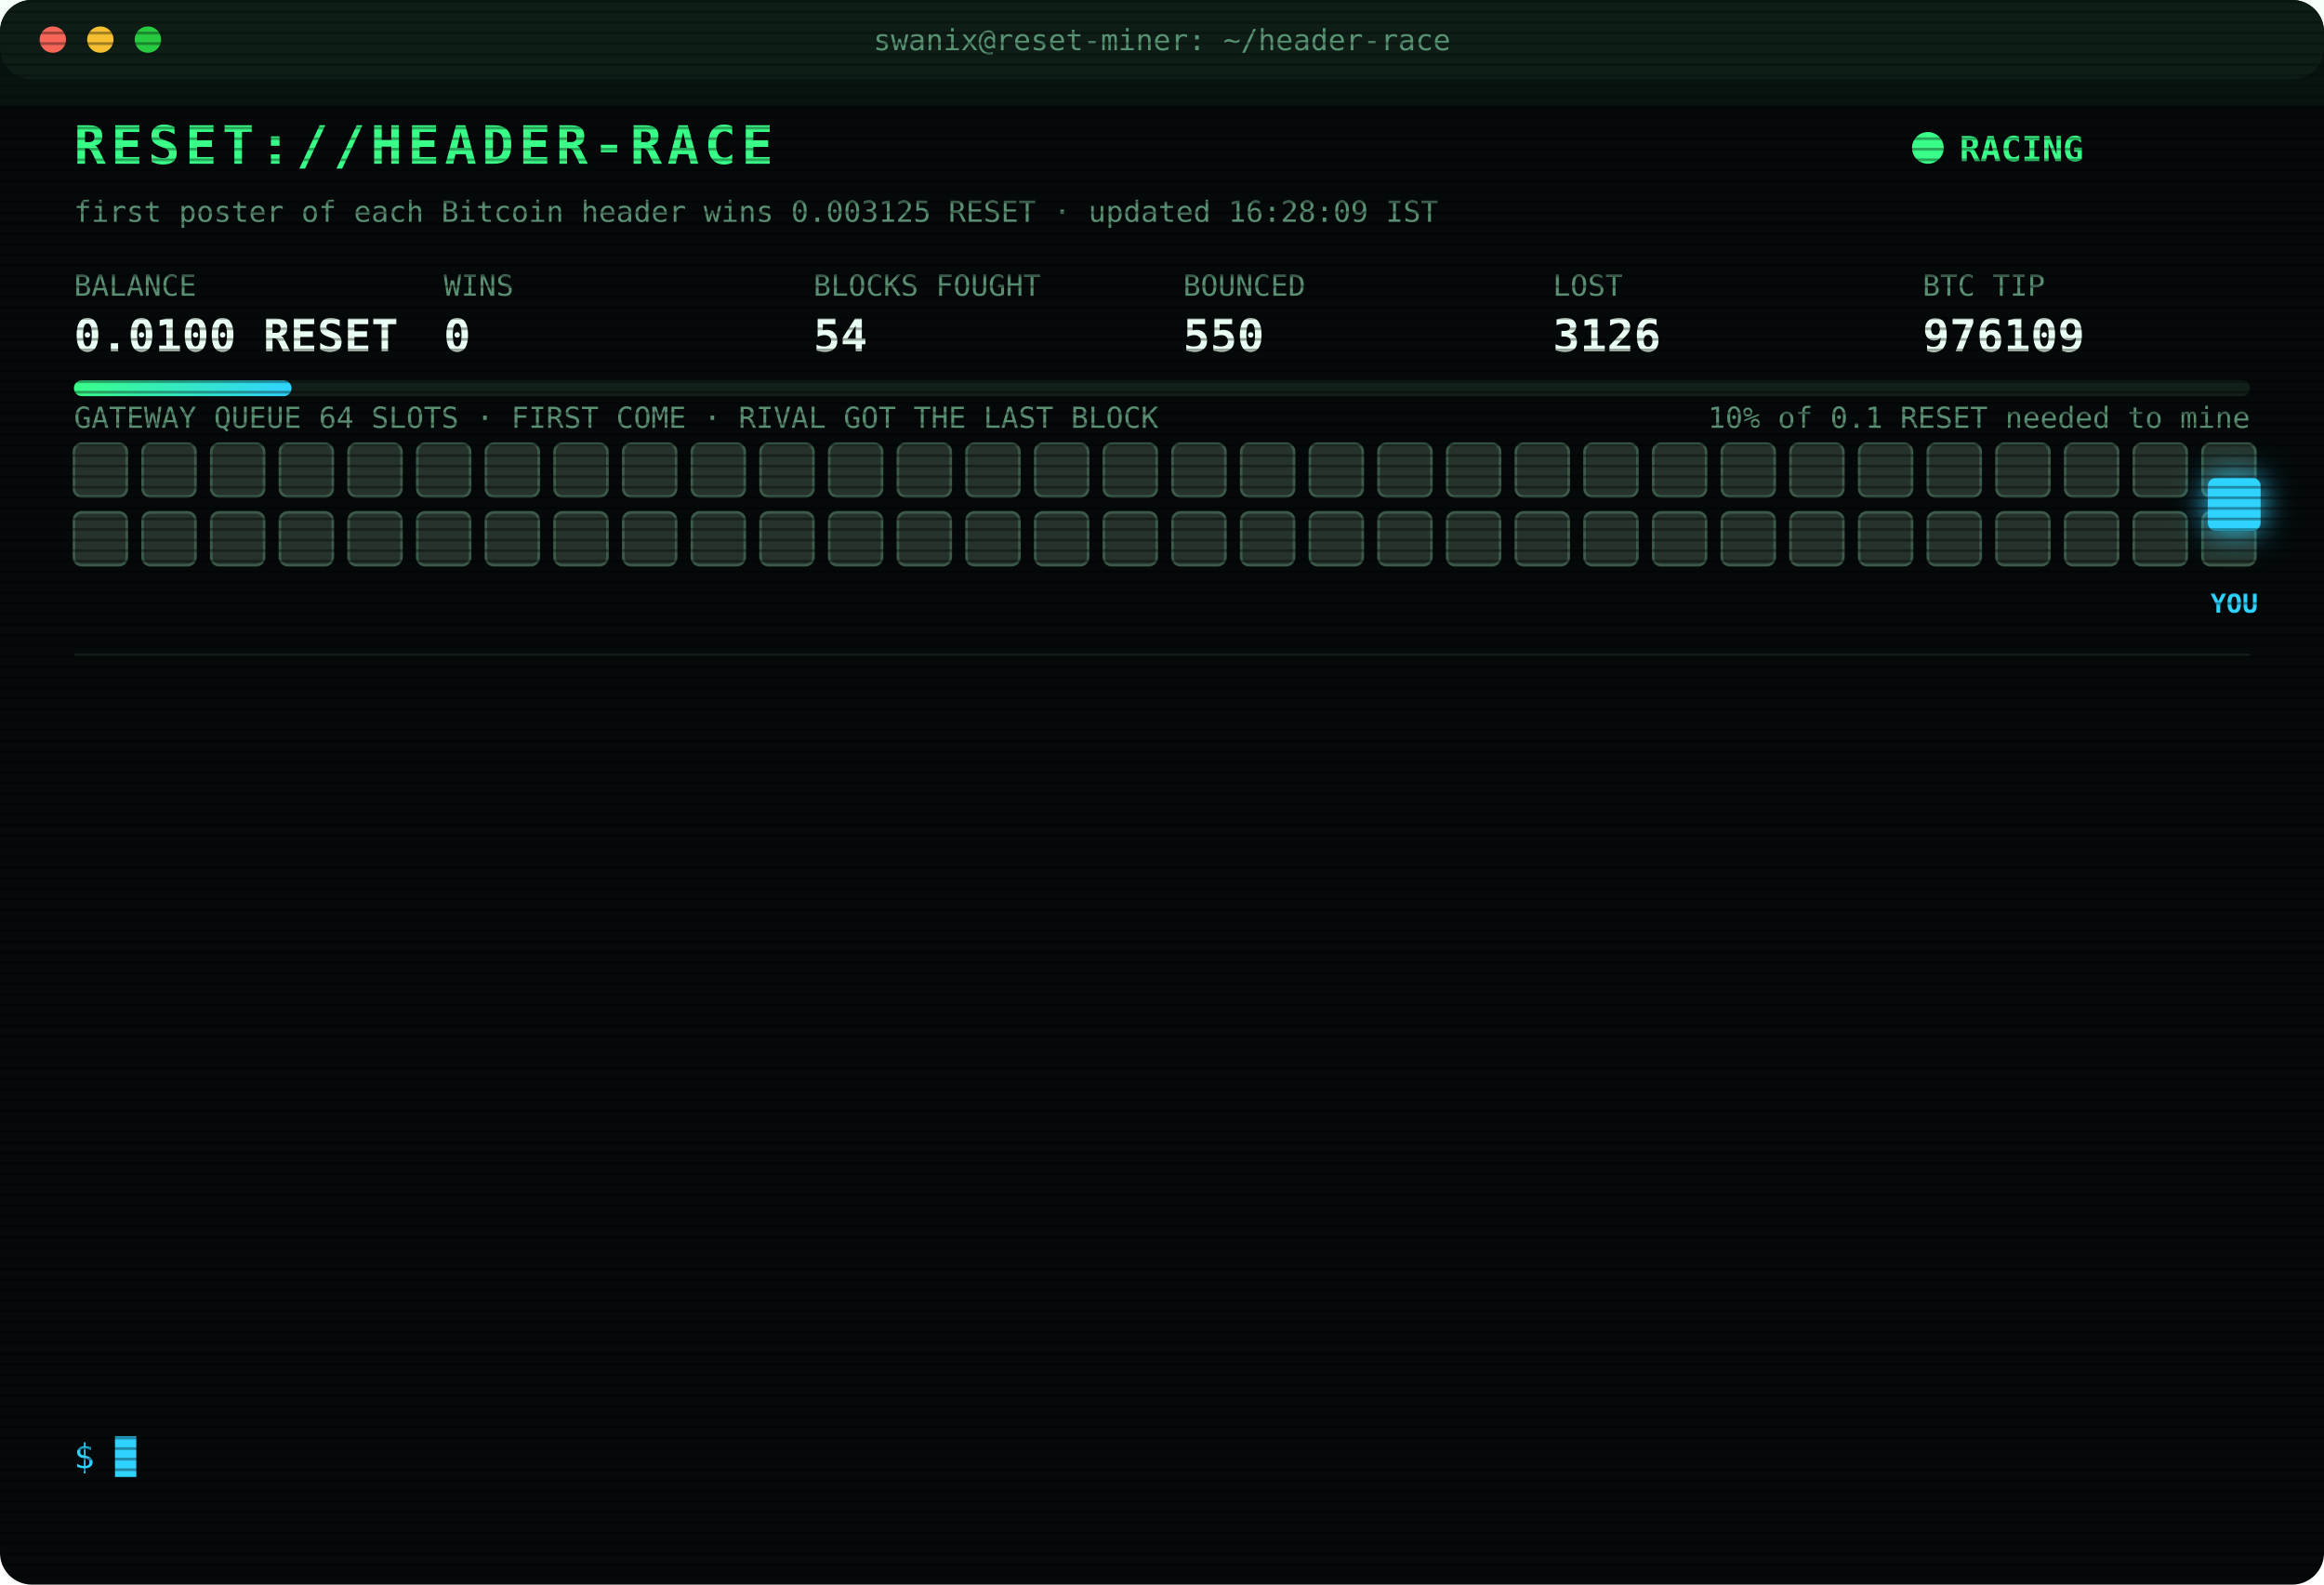
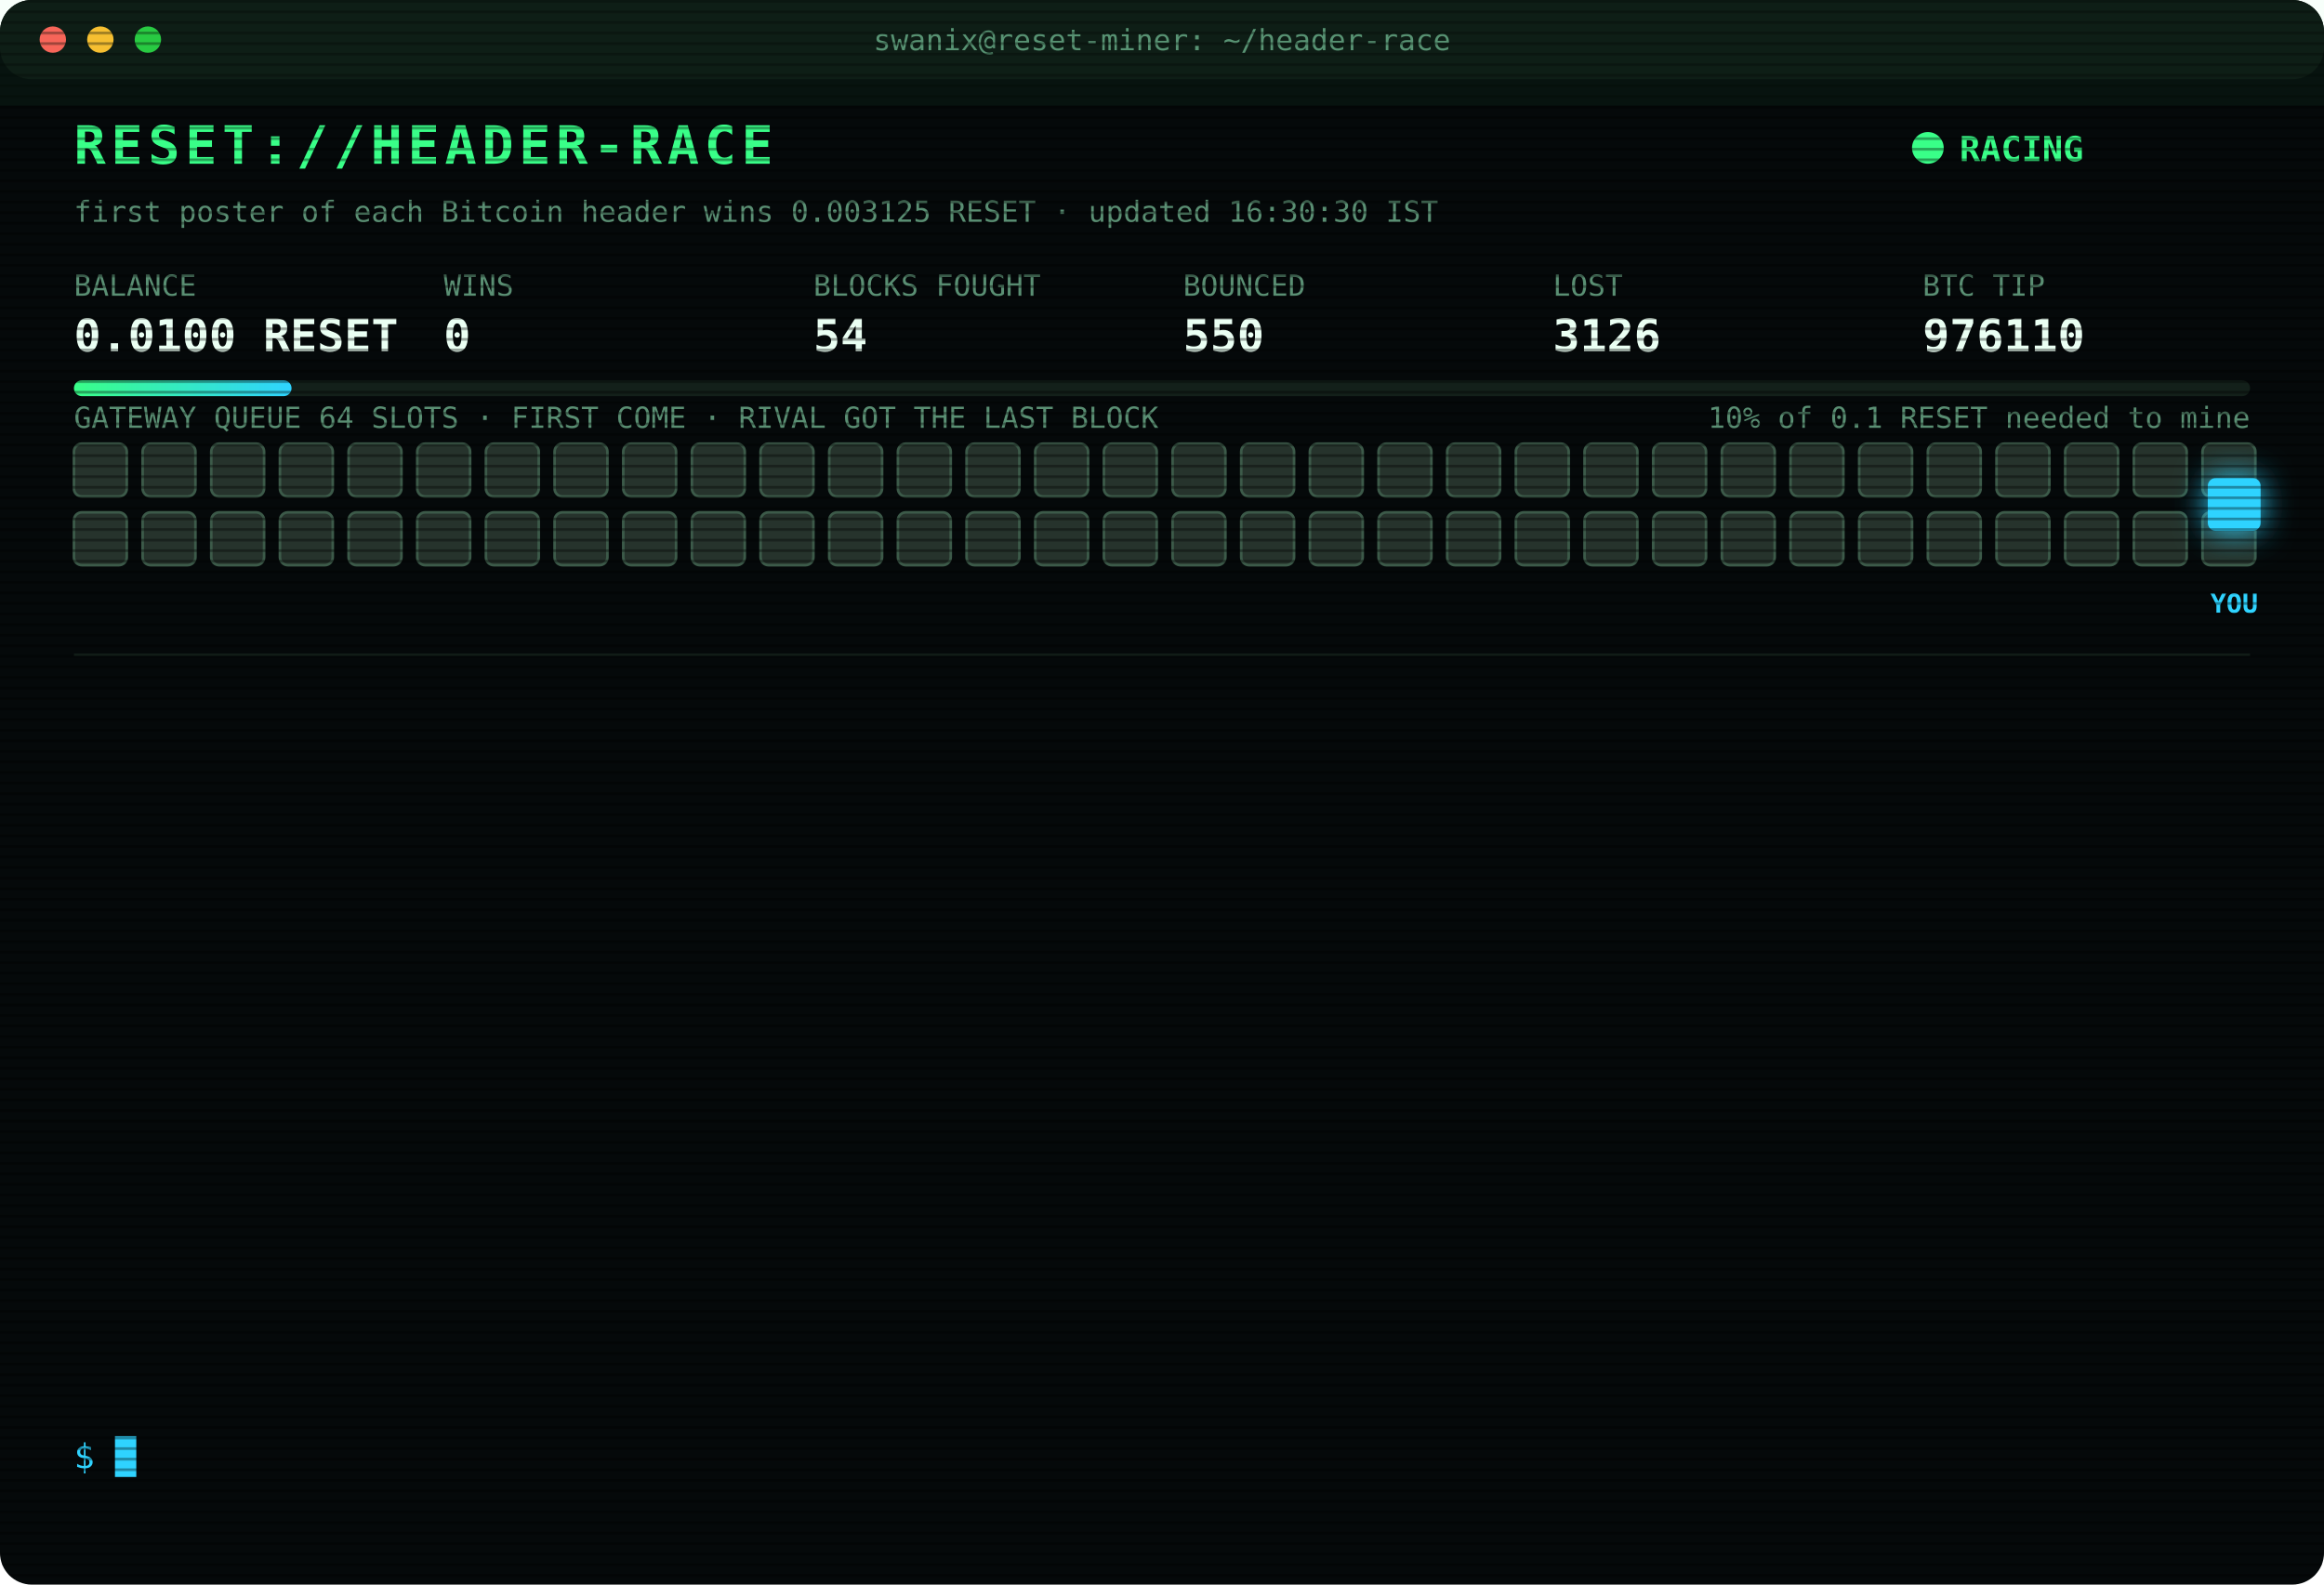
<svg xmlns="http://www.w3.org/2000/svg" width="880" height="600" viewBox="0 0 880 600" font-family="ui-monospace,SFMono-Regular,Menlo,Consolas,monospace">
  <style>
text{font-size:13px;fill:#7CFFB2}
.title{font-size:20px;font-weight:700;fill:#39FF88;letter-spacing:2px;animation:glitch 3s infinite steps(1)}
.sub{fill:#2fd3ff}.k{fill:#5a8f73;font-size:11px}.v{font-size:17px;font-weight:700;fill:#eafff3}
.ts{fill:#3f6b56}.boot{fill:#2fd3ff}.dim{fill:#5a8f73}.bad{fill:#ff4d6d}.warn{fill:#ffd23f}.mag{fill:#ff5cf0}.win{fill:#39FF88;font-weight:700}
.tag{font-size:10px;fill:#2fd3ff;font-weight:700}
.rival{fill:#26332c;stroke:#3c5a49;animation:jam 1.2s infinite alternate}
.idle{fill:#141c18;stroke:#22302a;animation:breathe 4s infinite}
.me{fill:#2fd3ff;filter:drop-shadow(0 0 6px #2fd3ff)}
.hover{animation:nudge 1.1s infinite ease-in-out}.bounce{animation:kick 1.4s infinite}
.ln{opacity:0;animation:in .4s forwards}
.cur{animation:blink 1s infinite steps(1)}
.scan{animation:scan 6s infinite linear}
.led{animation:blink 1.4s infinite}
@keyframes in{from{opacity:0;transform:translateX(-6px)}to{opacity:1;transform:none}}
@keyframes blink{50%{opacity:0}}
@keyframes jam{to{fill:#33463b}}
@keyframes breathe{50%{opacity:.4}}
@keyframes nudge{50%{transform:translateX(-10px)}}
@keyframes kick{0%,100%{transform:none}30%{transform:translateX(-14px)}55%{transform:translateX(10px) translateY(-6px)}}
@keyframes glitch{0%,92%{transform:none}93%{transform:translateX(2px);fill:#ff4d6d}95%{transform:translateX(-2px);fill:#2fd3ff}97%{transform:none}}
@keyframes scan{from{transform:translateY(-40px)}to{transform:translateY(600px)}}
</style>
  <defs>
    <pattern id="sl" width="4" height="4" patternUnits="userSpaceOnUse">
      <rect width="4" height="1" fill="#000" opacity=".35" />
    </pattern>
    <linearGradient id="bar">
      <stop offset="0" stop-color="#39FF88" />
      <stop offset="1" stop-color="#2fd3ff" />
    </linearGradient>
  </defs>
  <rect width="880" height="600" rx="12" fill="#05090a" />
  <rect width="880" height="30" rx="12" fill="#0d1512" />
  <circle cx="20" cy="15" r="5" fill="#ff5f57" />
  <circle cx="38" cy="15" r="5" fill="#febc2e" />
  <circle cx="56" cy="15" r="5" fill="#28c840" />
  <text x="440" y="19" text-anchor="middle" class="k">swanix@reset-miner: ~/header-race</text>
  <text x="28" y="62" class="title">RESET://HEADER-RACE</text>
  <circle class="led" cx="730" cy="56" r="6" fill="#39FF88" />
  <text x="742" y="61" class="win">RACING</text>
-   <text x="28" y="84" class="k">first poster of each Bitcoin header wins 0.003125 RESET · updated 16:28:09 IST</text>
+   <text x="28" y="84" class="k">first poster of each Bitcoin header wins 0.003125 RESET · updated 16:30:30 IST</text>
  <text x="28" y="112" class="k">BALANCE</text>
  <text x="28" y="133" class="v">0.0100 RESET</text>
  <text x="168" y="112" class="k">WINS</text>
  <text x="168" y="133" class="v">0</text>
  <text x="308" y="112" class="k">BLOCKS FOUGHT</text>
  <text x="308" y="133" class="v">54</text>
  <text x="448" y="112" class="k">BOUNCED</text>
  <text x="448" y="133" class="v">550</text>
  <text x="588" y="112" class="k">LOST</text>
  <text x="588" y="133" class="v">3126</text>
  <text x="728" y="112" class="k">BTC TIP</text>
-   <text x="728" y="133" class="v">976109</text>
+   <text x="728" y="133" class="v">976110</text>
  <rect x="28" y="144" width="824" height="6" rx="3" fill="#13201a" />
  <rect x="28" y="144" width="82.4" height="6" rx="3" fill="url(#bar)" />
  <text x="852" y="162" text-anchor="end" class="k">10% of 0.1 RESET needed to mine</text>
  <text x="28" y="162" class="k">GATEWAY QUEUE 64 SLOTS · FIRST COME · RIVAL GOT THE LAST BLOCK</text>
  <rect class="rival" x="28" y="168" width="20" height="20" rx="3" style="animation-delay:0.00s" />
  <rect class="rival" x="54" y="168" width="20" height="20" rx="3" style="animation-delay:0.05s" />
  <rect class="rival" x="80" y="168" width="20" height="20" rx="3" style="animation-delay:0.10s" />
  <rect class="rival" x="106" y="168" width="20" height="20" rx="3" style="animation-delay:0.15s" />
  <rect class="rival" x="132" y="168" width="20" height="20" rx="3" style="animation-delay:0.20s" />
  <rect class="rival" x="158" y="168" width="20" height="20" rx="3" style="animation-delay:0.25s" />
  <rect class="rival" x="184" y="168" width="20" height="20" rx="3" style="animation-delay:0.30s" />
  <rect class="rival" x="210" y="168" width="20" height="20" rx="3" style="animation-delay:0.35s" />
  <rect class="rival" x="236" y="168" width="20" height="20" rx="3" style="animation-delay:0.40s" />
  <rect class="rival" x="262" y="168" width="20" height="20" rx="3" style="animation-delay:0.45s" />
  <rect class="rival" x="288" y="168" width="20" height="20" rx="3" style="animation-delay:0.50s" />
  <rect class="rival" x="314" y="168" width="20" height="20" rx="3" style="animation-delay:0.55s" />
  <rect class="rival" x="340" y="168" width="20" height="20" rx="3" style="animation-delay:0.60s" />
  <rect class="rival" x="366" y="168" width="20" height="20" rx="3" style="animation-delay:0.65s" />
  <rect class="rival" x="392" y="168" width="20" height="20" rx="3" style="animation-delay:0.70s" />
  <rect class="rival" x="418" y="168" width="20" height="20" rx="3" style="animation-delay:0.75s" />
  <rect class="rival" x="444" y="168" width="20" height="20" rx="3" style="animation-delay:0.80s" />
  <rect class="rival" x="470" y="168" width="20" height="20" rx="3" style="animation-delay:0.85s" />
  <rect class="rival" x="496" y="168" width="20" height="20" rx="3" style="animation-delay:0.90s" />
  <rect class="rival" x="522" y="168" width="20" height="20" rx="3" style="animation-delay:0.95s" />
  <rect class="rival" x="548" y="168" width="20" height="20" rx="3" style="animation-delay:1.00s" />
  <rect class="rival" x="574" y="168" width="20" height="20" rx="3" style="animation-delay:1.05s" />
  <rect class="rival" x="600" y="168" width="20" height="20" rx="3" style="animation-delay:1.10s" />
  <rect class="rival" x="626" y="168" width="20" height="20" rx="3" style="animation-delay:1.15s" />
  <rect class="rival" x="652" y="168" width="20" height="20" rx="3" style="animation-delay:1.20s" />
  <rect class="rival" x="678" y="168" width="20" height="20" rx="3" style="animation-delay:1.25s" />
  <rect class="rival" x="704" y="168" width="20" height="20" rx="3" style="animation-delay:1.30s" />
  <rect class="rival" x="730" y="168" width="20" height="20" rx="3" style="animation-delay:1.35s" />
  <rect class="rival" x="756" y="168" width="20" height="20" rx="3" style="animation-delay:1.40s" />
  <rect class="rival" x="782" y="168" width="20" height="20" rx="3" style="animation-delay:1.45s" />
  <rect class="rival" x="808" y="168" width="20" height="20" rx="3" style="animation-delay:1.50s" />
  <rect class="rival" x="834" y="168" width="20" height="20" rx="3" style="animation-delay:1.55s" />
  <rect class="rival" x="28" y="194" width="20" height="20" rx="3" style="animation-delay:1.60s" />
  <rect class="rival" x="54" y="194" width="20" height="20" rx="3" style="animation-delay:1.65s" />
  <rect class="rival" x="80" y="194" width="20" height="20" rx="3" style="animation-delay:1.70s" />
  <rect class="rival" x="106" y="194" width="20" height="20" rx="3" style="animation-delay:1.75s" />
  <rect class="rival" x="132" y="194" width="20" height="20" rx="3" style="animation-delay:1.80s" />
  <rect class="rival" x="158" y="194" width="20" height="20" rx="3" style="animation-delay:1.85s" />
  <rect class="rival" x="184" y="194" width="20" height="20" rx="3" style="animation-delay:1.90s" />
  <rect class="rival" x="210" y="194" width="20" height="20" rx="3" style="animation-delay:1.95s" />
  <rect class="rival" x="236" y="194" width="20" height="20" rx="3" style="animation-delay:2.00s" />
  <rect class="rival" x="262" y="194" width="20" height="20" rx="3" style="animation-delay:2.05s" />
  <rect class="rival" x="288" y="194" width="20" height="20" rx="3" style="animation-delay:2.10s" />
  <rect class="rival" x="314" y="194" width="20" height="20" rx="3" style="animation-delay:2.15s" />
  <rect class="rival" x="340" y="194" width="20" height="20" rx="3" style="animation-delay:2.20s" />
  <rect class="rival" x="366" y="194" width="20" height="20" rx="3" style="animation-delay:2.25s" />
  <rect class="rival" x="392" y="194" width="20" height="20" rx="3" style="animation-delay:2.30s" />
  <rect class="rival" x="418" y="194" width="20" height="20" rx="3" style="animation-delay:2.35s" />
  <rect class="rival" x="444" y="194" width="20" height="20" rx="3" style="animation-delay:2.40s" />
  <rect class="rival" x="470" y="194" width="20" height="20" rx="3" style="animation-delay:2.45s" />
  <rect class="rival" x="496" y="194" width="20" height="20" rx="3" style="animation-delay:2.50s" />
  <rect class="rival" x="522" y="194" width="20" height="20" rx="3" style="animation-delay:2.55s" />
  <rect class="rival" x="548" y="194" width="20" height="20" rx="3" style="animation-delay:2.60s" />
  <rect class="rival" x="574" y="194" width="20" height="20" rx="3" style="animation-delay:2.65s" />
  <rect class="rival" x="600" y="194" width="20" height="20" rx="3" style="animation-delay:2.70s" />
  <rect class="rival" x="626" y="194" width="20" height="20" rx="3" style="animation-delay:2.75s" />
  <rect class="rival" x="652" y="194" width="20" height="20" rx="3" style="animation-delay:2.80s" />
  <rect class="rival" x="678" y="194" width="20" height="20" rx="3" style="animation-delay:2.85s" />
  <rect class="rival" x="704" y="194" width="20" height="20" rx="3" style="animation-delay:2.90s" />
  <rect class="rival" x="730" y="194" width="20" height="20" rx="3" style="animation-delay:2.95s" />
  <rect class="rival" x="756" y="194" width="20" height="20" rx="3" style="animation-delay:3.00s" />
  <rect class="rival" x="782" y="194" width="20" height="20" rx="3" style="animation-delay:3.05s" />
  <rect class="rival" x="808" y="194" width="20" height="20" rx="3" style="animation-delay:3.10s" />
  <rect class="rival" x="834" y="194" width="20" height="20" rx="3" style="animation-delay:3.15s" />
  <g class="hover">
    <rect class="me" x="836" y="181" width="20" height="20" rx="3" />
    <text class="tag" x="846" y="232" text-anchor="middle">YOU</text>
  </g>
  <line x1="28" x2="852" y1="248" y2="248" stroke="#13201a" />
  <g class="ln" style="animation-delay:0.40s">
    <text x="28" y="270" class="ts">13:58:37</text>
    <text x="104" y="270" class="bad">[LOST] #976098 taken by a rival miner</text>
  </g>
  <g class="ln" style="animation-delay:0.65s">
    <text x="28" y="292" class="ts">13:59:32</text>
    <text x="104" y="292" class="bad">[LOST] #976099 taken by a rival miner</text>
  </g>
  <g class="ln" style="animation-delay:0.90s">
    <text x="28" y="314" class="ts">14:00:48</text>
    <text x="104" y="314" class="bad">[LOST] #976100 taken by a rival miner</text>
  </g>
  <g class="ln" style="animation-delay:1.15s">
    <text x="28" y="336" class="ts">14:40:42</text>
    <text x="104" y="336" class="bad">[LOST] #976101 taken by a rival miner</text>
  </g>
  <g class="ln" style="animation-delay:1.40s">
    <text x="28" y="358" class="ts">14:55:29</text>
    <text x="104" y="358" class="dim">[STINT END] calls 783 · wins 0</text>
  </g>
  <g class="ln" style="animation-delay:1.65s">
    <text x="28" y="380" class="ts">15:00:26</text>
    <text x="104" y="380" class="boot">[BOOT] racer v3 online · 3 feeds · stint 340m</text>
  </g>
  <g class="ln" style="animation-delay:1.90s">
    <text x="28" y="402" class="ts">15:01:25</text>
    <text x="104" y="402" class="bad">[LOST] #976103 taken by a rival miner</text>
  </g>
  <g class="ln" style="animation-delay:2.15s">
    <text x="28" y="424" class="ts">15:14:34</text>
    <text x="104" y="424" class="bad">[LOST] #976104 taken by a rival miner</text>
  </g>
  <g class="ln" style="animation-delay:2.40s">
    <text x="28" y="446" class="ts">15:30:21</text>
    <text x="104" y="446" class="bad">[LOST] #976105 taken by a rival miner</text>
  </g>
  <g class="ln" style="animation-delay:2.65s">
    <text x="28" y="468" class="ts">16:01:58</text>
    <text x="104" y="468" class="bad">[LOST] #976106 taken by a rival miner</text>
  </g>
  <g class="ln" style="animation-delay:2.90s">
    <text x="28" y="490" class="ts">16:12:18</text>
    <text x="104" y="490" class="bad">[LOST] #976107 taken by a rival miner</text>
  </g>
  <g class="ln" style="animation-delay:3.15s">
    <text x="28" y="512" class="ts">16:25:52</text>
    <text x="104" y="512" class="bad">[LOST] #976108 taken by a rival miner</text>
  </g>
  <g class="ln" style="animation-delay:3.40s">
    <text x="28" y="534" class="ts">16:28:09</text>
    <text x="104" y="534" class="bad">[LOST] #976109 taken by a rival miner</text>
  </g>
  <text x="28" y="556" class="sub">$ <tspan class="cur">█</tspan>
  </text>
  <rect width="880" height="600" rx="12" fill="url(#sl)" pointer-events="none" />
  <rect class="scan" width="880" height="40" fill="#39FF88" opacity=".04" />
</svg>
